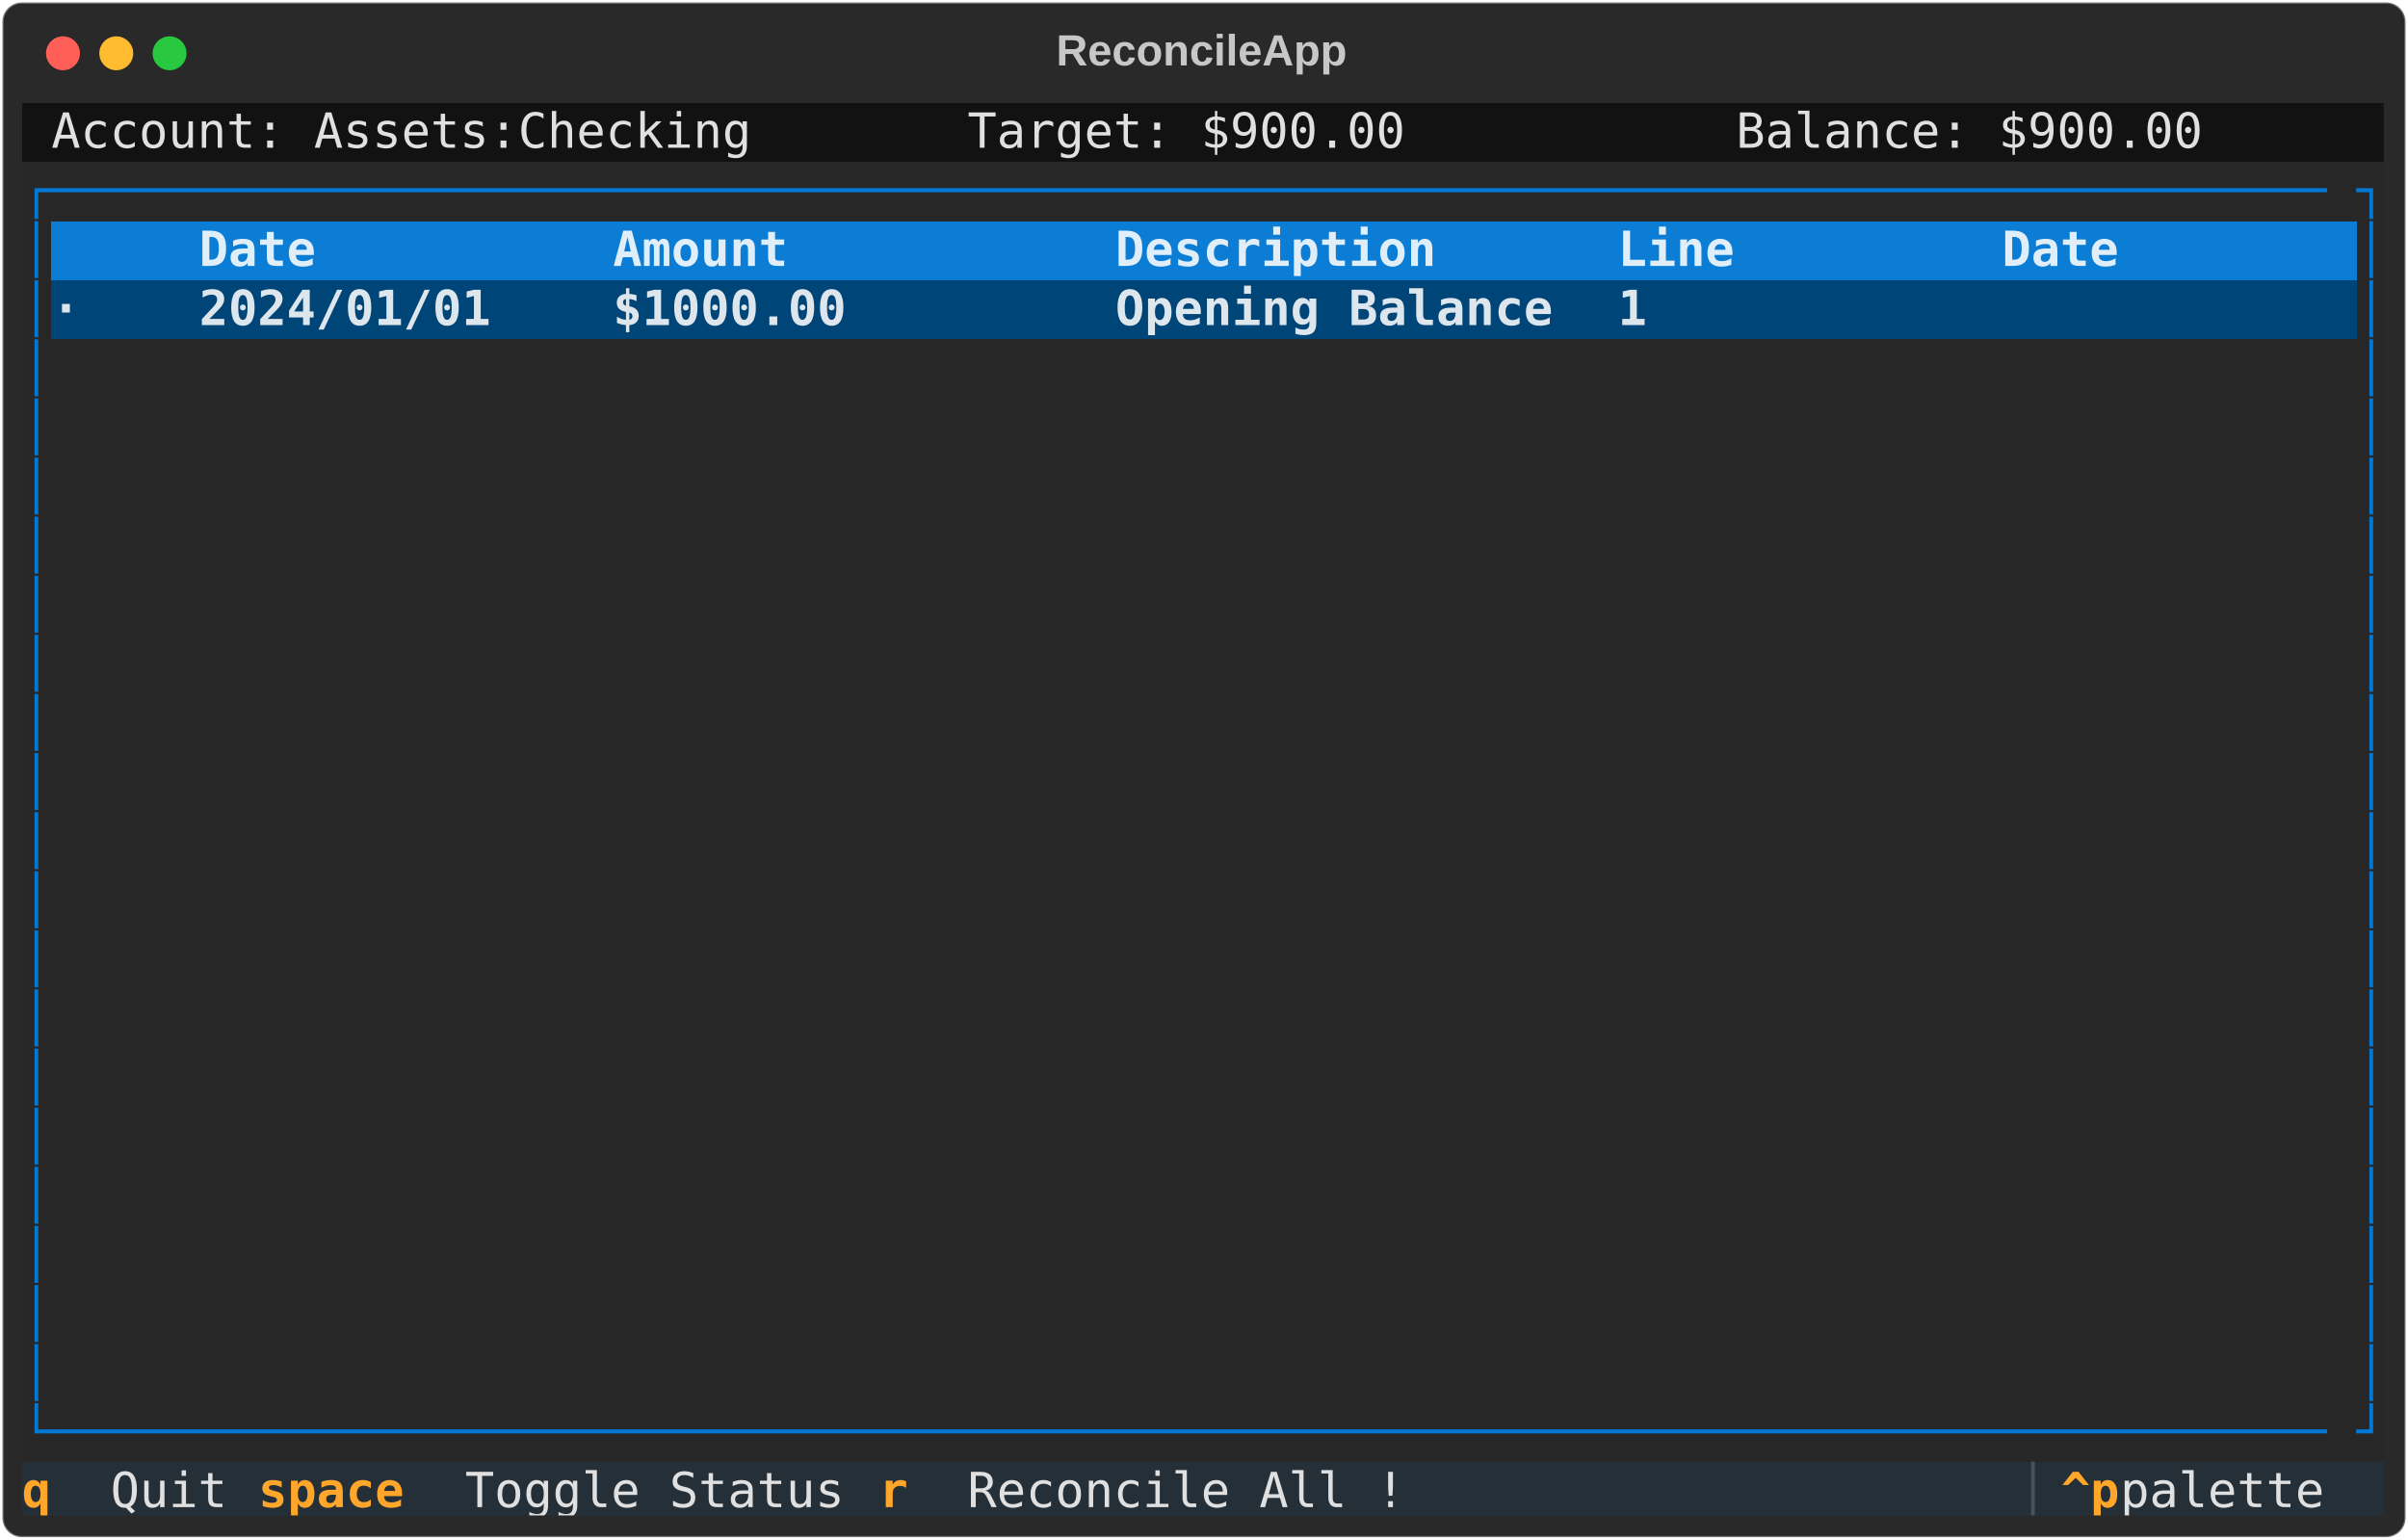
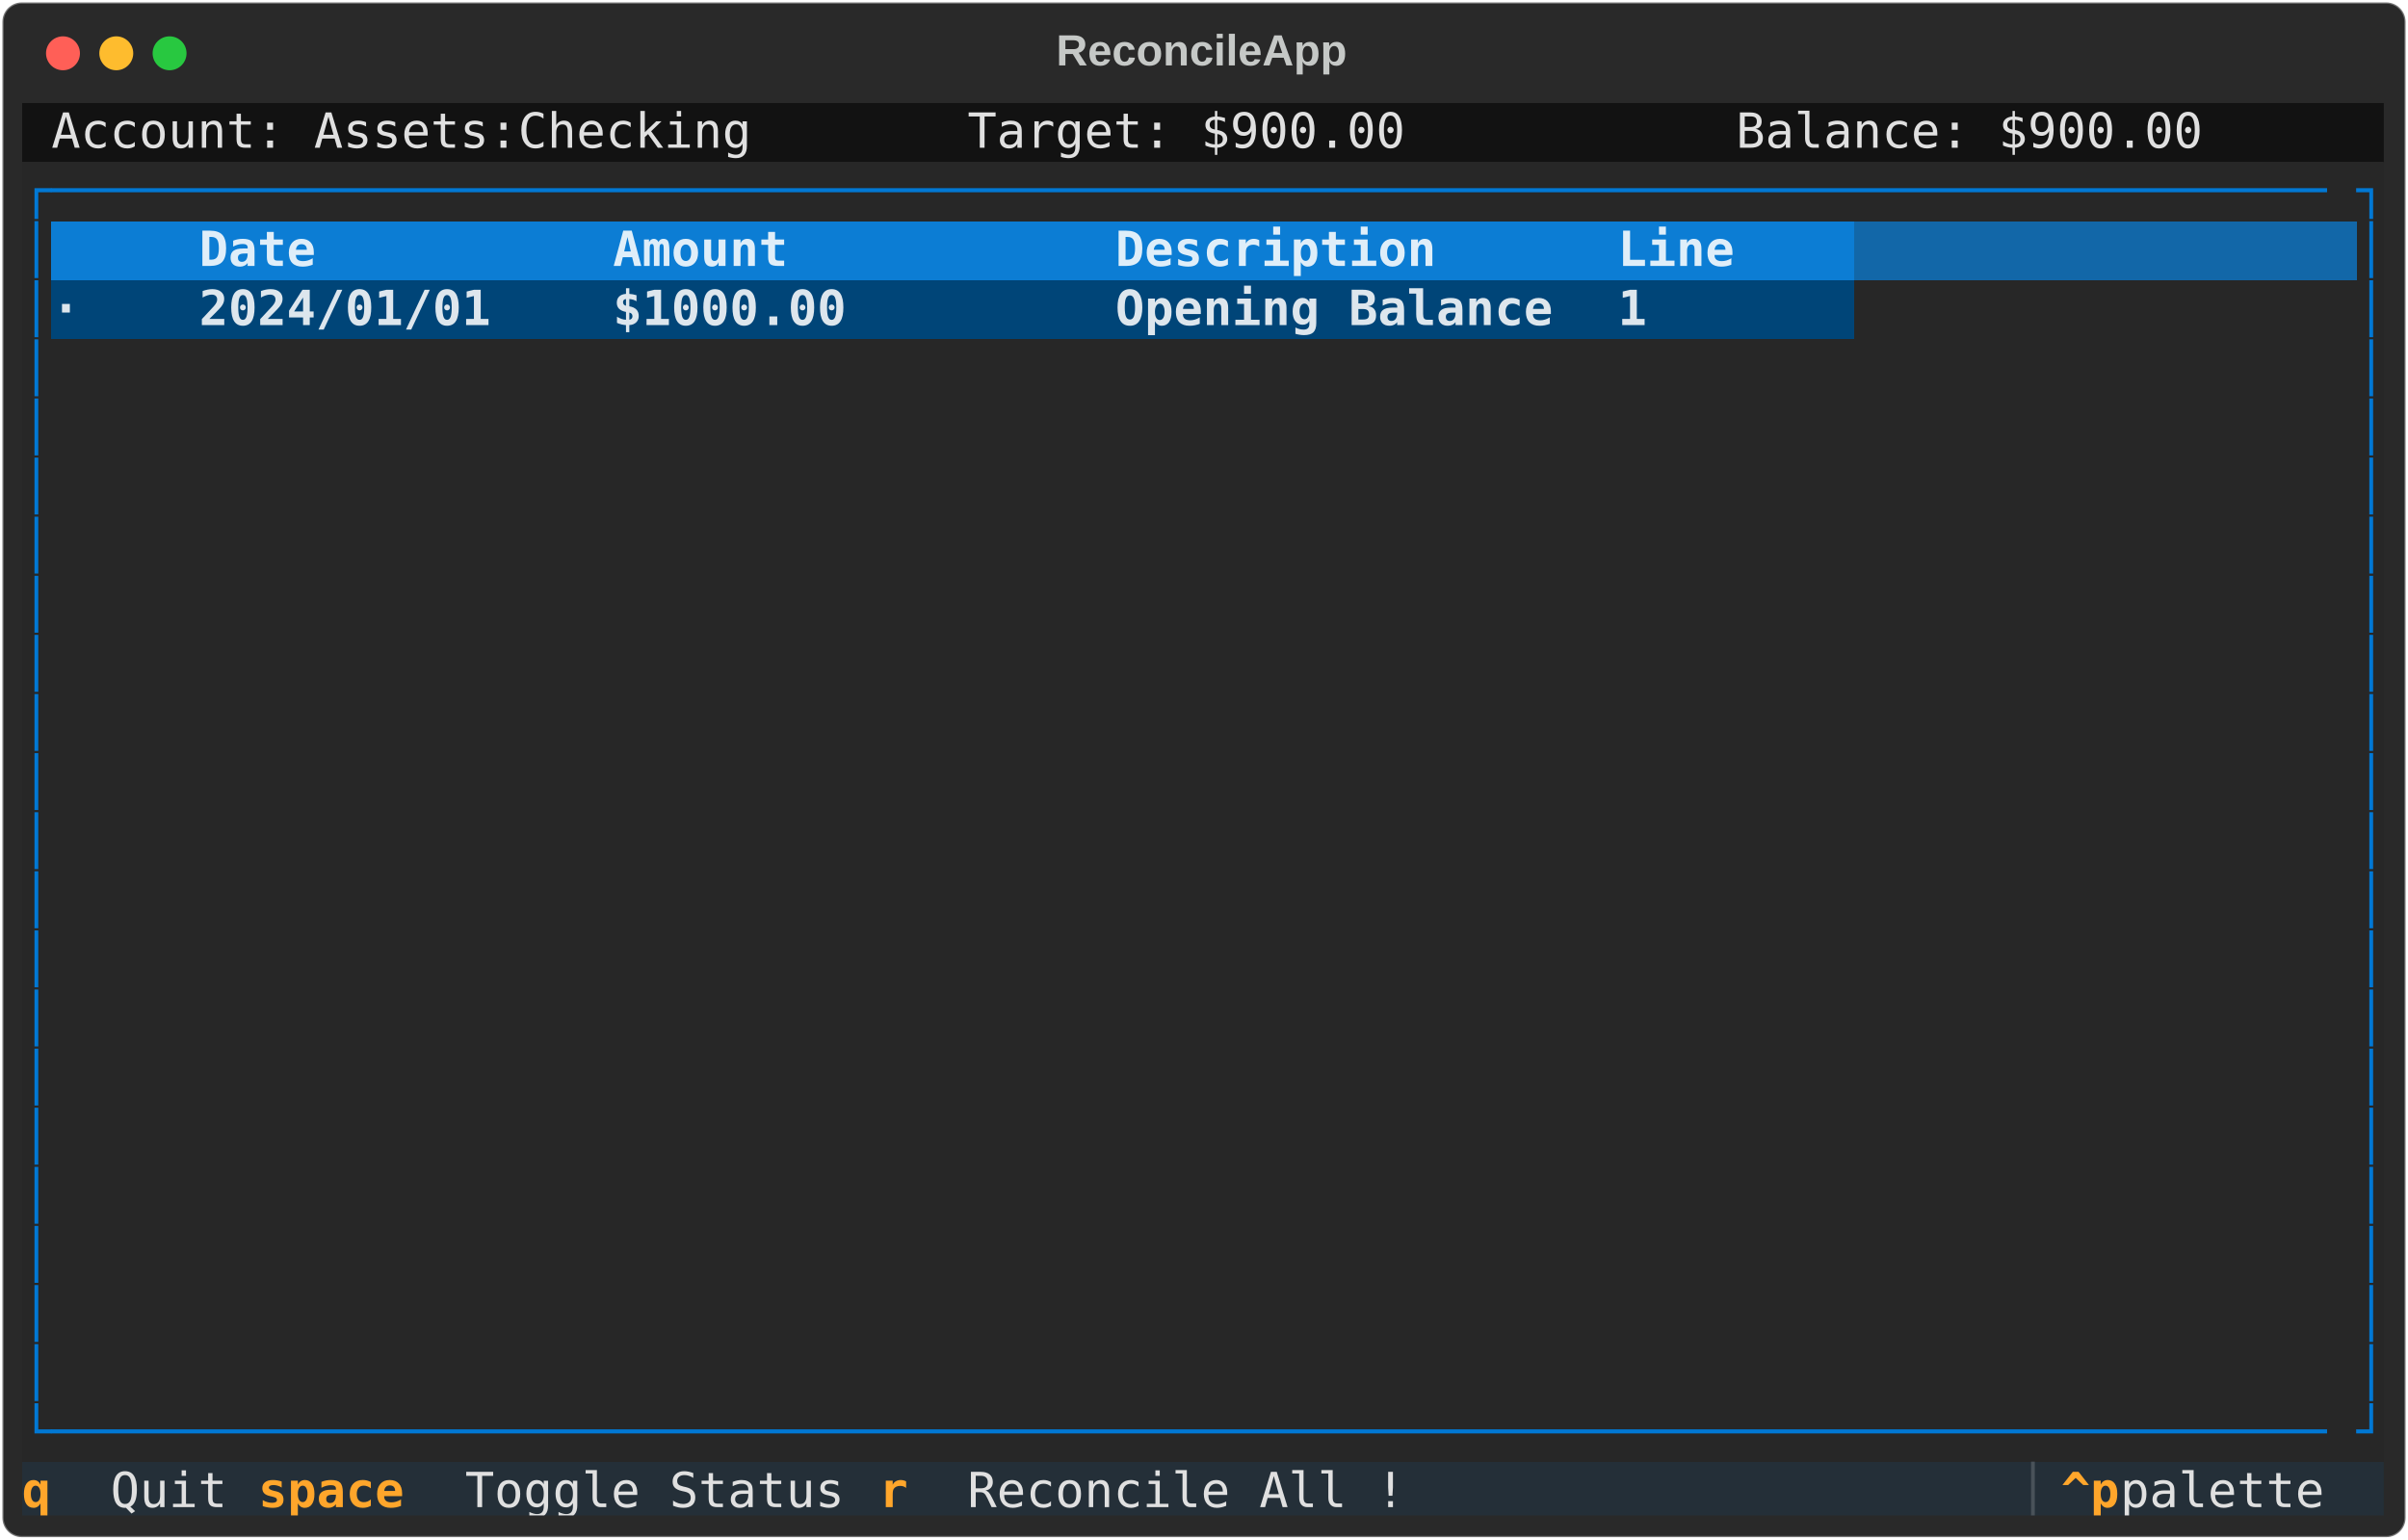
<svg xmlns="http://www.w3.org/2000/svg" class="rich-terminal" viewBox="0 0 994 635.6">
  <style>

    @font-face {
        font-family: "Fira Code";
        src: local("FiraCode-Regular"),
                url("https://cdnjs.cloudflare.com/ajax/libs/firacode/6.2.0/woff2/FiraCode-Regular.woff2") format("woff2"),
                url("https://cdnjs.cloudflare.com/ajax/libs/firacode/6.2.0/woff/FiraCode-Regular.woff") format("woff");
        font-style: normal;
        font-weight: 400;
    }
    @font-face {
        font-family: "Fira Code";
        src: local("FiraCode-Bold"),
                url("https://cdnjs.cloudflare.com/ajax/libs/firacode/6.2.0/woff2/FiraCode-Bold.woff2") format("woff2"),
                url("https://cdnjs.cloudflare.com/ajax/libs/firacode/6.2.0/woff/FiraCode-Bold.woff") format("woff");
        font-style: bold;
        font-weight: 700;
    }

-     .terminal-2452737141-matrix {
+     .terminal-3933867776-matrix {
        font-family: Fira Code, monospace;
        font-size: 20px;
        line-height: 24.4px;
        font-variant-east-asian: full-width;
    }

-     .terminal-2452737141-title {
+     .terminal-3933867776-title {
        font-size: 18px;
        font-weight: bold;
        font-family: arial;
    }

-     .terminal-2452737141-r1 { fill: #c5c8c6 }
- .terminal-2452737141-r2 { fill: #e0e0e0 }
- .terminal-2452737141-r3 { fill: #0178d4 }
- .terminal-2452737141-r4 { fill: #dfeef9;font-weight: bold }
- .terminal-2452737141-r5 { fill: #dde6ed;font-weight: bold }
- .terminal-2452737141-r6 { fill: #ffa62b;font-weight: bold }
- .terminal-2452737141-r7 { fill: #495259 }
+     .terminal-3933867776-r1 { fill: #c5c8c6 }
+ .terminal-3933867776-r2 { fill: #e0e0e0 }
+ .terminal-3933867776-r3 { fill: #0178d4 }
+ .terminal-3933867776-r4 { fill: #dfeef9;font-weight: bold }
+ .terminal-3933867776-r5 { fill: #dfeef9 }
+ .terminal-3933867776-r6 { fill: #dde6ed;font-weight: bold }
+ .terminal-3933867776-r7 { fill: #ffa62b;font-weight: bold }
+ .terminal-3933867776-r8 { fill: #495259 }
    </style>
  <defs>
-     <clipPath id="terminal-2452737141-clip-terminal">
+     <clipPath id="terminal-3933867776-clip-terminal">
      <rect x="0" y="0" width="975.0" height="584.6" />
    </clipPath>
-     <clipPath id="terminal-2452737141-line-0">
+     <clipPath id="terminal-3933867776-line-0">
      <rect x="0" y="1.5" width="976" height="24.65" />
    </clipPath>
-     <clipPath id="terminal-2452737141-line-1">
+     <clipPath id="terminal-3933867776-line-1">
      <rect x="0" y="25.9" width="976" height="24.65" />
    </clipPath>
-     <clipPath id="terminal-2452737141-line-2">
+     <clipPath id="terminal-3933867776-line-2">
      <rect x="0" y="50.3" width="976" height="24.65" />
    </clipPath>
-     <clipPath id="terminal-2452737141-line-3">
+     <clipPath id="terminal-3933867776-line-3">
      <rect x="0" y="74.7" width="976" height="24.65" />
    </clipPath>
-     <clipPath id="terminal-2452737141-line-4">
+     <clipPath id="terminal-3933867776-line-4">
      <rect x="0" y="99.1" width="976" height="24.65" />
    </clipPath>
-     <clipPath id="terminal-2452737141-line-5">
+     <clipPath id="terminal-3933867776-line-5">
      <rect x="0" y="123.5" width="976" height="24.65" />
    </clipPath>
-     <clipPath id="terminal-2452737141-line-6">
+     <clipPath id="terminal-3933867776-line-6">
      <rect x="0" y="147.9" width="976" height="24.65" />
    </clipPath>
-     <clipPath id="terminal-2452737141-line-7">
+     <clipPath id="terminal-3933867776-line-7">
      <rect x="0" y="172.3" width="976" height="24.65" />
    </clipPath>
-     <clipPath id="terminal-2452737141-line-8">
+     <clipPath id="terminal-3933867776-line-8">
      <rect x="0" y="196.7" width="976" height="24.65" />
    </clipPath>
-     <clipPath id="terminal-2452737141-line-9">
+     <clipPath id="terminal-3933867776-line-9">
      <rect x="0" y="221.1" width="976" height="24.65" />
    </clipPath>
-     <clipPath id="terminal-2452737141-line-10">
+     <clipPath id="terminal-3933867776-line-10">
      <rect x="0" y="245.5" width="976" height="24.65" />
    </clipPath>
-     <clipPath id="terminal-2452737141-line-11">
+     <clipPath id="terminal-3933867776-line-11">
      <rect x="0" y="269.9" width="976" height="24.65" />
    </clipPath>
-     <clipPath id="terminal-2452737141-line-12">
+     <clipPath id="terminal-3933867776-line-12">
      <rect x="0" y="294.3" width="976" height="24.65" />
    </clipPath>
-     <clipPath id="terminal-2452737141-line-13">
+     <clipPath id="terminal-3933867776-line-13">
      <rect x="0" y="318.7" width="976" height="24.65" />
    </clipPath>
-     <clipPath id="terminal-2452737141-line-14">
+     <clipPath id="terminal-3933867776-line-14">
      <rect x="0" y="343.1" width="976" height="24.65" />
    </clipPath>
-     <clipPath id="terminal-2452737141-line-15">
+     <clipPath id="terminal-3933867776-line-15">
      <rect x="0" y="367.5" width="976" height="24.65" />
    </clipPath>
-     <clipPath id="terminal-2452737141-line-16">
+     <clipPath id="terminal-3933867776-line-16">
      <rect x="0" y="391.9" width="976" height="24.65" />
    </clipPath>
-     <clipPath id="terminal-2452737141-line-17">
+     <clipPath id="terminal-3933867776-line-17">
      <rect x="0" y="416.3" width="976" height="24.65" />
    </clipPath>
-     <clipPath id="terminal-2452737141-line-18">
+     <clipPath id="terminal-3933867776-line-18">
      <rect x="0" y="440.7" width="976" height="24.65" />
    </clipPath>
-     <clipPath id="terminal-2452737141-line-19">
+     <clipPath id="terminal-3933867776-line-19">
      <rect x="0" y="465.1" width="976" height="24.65" />
    </clipPath>
-     <clipPath id="terminal-2452737141-line-20">
+     <clipPath id="terminal-3933867776-line-20">
      <rect x="0" y="489.5" width="976" height="24.65" />
    </clipPath>
-     <clipPath id="terminal-2452737141-line-21">
+     <clipPath id="terminal-3933867776-line-21">
      <rect x="0" y="513.9" width="976" height="24.65" />
    </clipPath>
-     <clipPath id="terminal-2452737141-line-22">
+     <clipPath id="terminal-3933867776-line-22">
      <rect x="0" y="538.3" width="976" height="24.65" />
    </clipPath>
  </defs>
  <rect fill="#292929" stroke="rgba(255,255,255,0.35)" stroke-width="1" x="1" y="1" width="992" height="633.6" rx="8" />
-   <text class="terminal-2452737141-title" fill="#c5c8c6" text-anchor="middle" x="496" y="27">ReconcileApp</text>
+   <text class="terminal-3933867776-title" fill="#c5c8c6" text-anchor="middle" x="496" y="27">ReconcileApp</text>
  <g transform="translate(26,22)">
    <circle cx="0" cy="0" r="7" fill="#ff5f57" />
    <circle cx="22" cy="0" r="7" fill="#febc2e" />
    <circle cx="44" cy="0" r="7" fill="#28c840" />
  </g>
-   <g transform="translate(9, 41)" clip-path="url(#terminal-2452737141-clip-terminal)">
+   <g transform="translate(9, 41)" clip-path="url(#terminal-3933867776-clip-terminal)">
    <rect fill="#121212" x="0" y="1.5" width="12.2" height="24.65" shape-rendering="crispEdges" />
    <rect fill="#121212" x="12.2" y="1.5" width="292.8" height="24.65" shape-rendering="crispEdges" />
    <rect fill="#121212" x="305" y="1.5" width="12.2" height="24.65" shape-rendering="crispEdges" />
    <rect fill="#121212" x="317.2" y="1.5" width="73.2" height="24.65" shape-rendering="crispEdges" />
    <rect fill="#121212" x="390.4" y="1.5" width="183" height="24.65" shape-rendering="crispEdges" />
    <rect fill="#121212" x="573.4" y="1.5" width="73.2" height="24.65" shape-rendering="crispEdges" />
    <rect fill="#121212" x="646.6" y="1.5" width="61" height="24.65" shape-rendering="crispEdges" />
    <rect fill="#121212" x="707.6" y="1.5" width="195.2" height="24.65" shape-rendering="crispEdges" />
    <rect fill="#121212" x="902.8" y="1.5" width="73.2" height="24.65" shape-rendering="crispEdges" />
    <rect fill="#272727" x="0" y="25.9" width="12.2" height="24.65" shape-rendering="crispEdges" />
    <rect fill="#272727" x="12.2" y="25.9" width="951.6" height="24.65" shape-rendering="crispEdges" />
    <rect fill="#272727" x="963.8" y="25.9" width="12.2" height="24.65" shape-rendering="crispEdges" />
    <rect fill="#272727" x="0" y="50.3" width="12.2" height="24.65" shape-rendering="crispEdges" />
    <rect fill="#0c7dd4" x="12.2" y="50.3" width="61" height="24.65" shape-rendering="crispEdges" />
    <rect fill="#0c7dd4" x="73.2" y="50.3" width="170.8" height="24.65" shape-rendering="crispEdges" />
    <rect fill="#0c7dd4" x="244" y="50.3" width="207.4" height="24.65" shape-rendering="crispEdges" />
    <rect fill="#0c7dd4" x="451.4" y="50.3" width="207.4" height="24.65" shape-rendering="crispEdges" />
    <rect fill="#0c7dd4" x="658.8" y="50.3" width="97.6" height="24.65" shape-rendering="crispEdges" />
-     <rect fill="#0c7dd4" x="756.4" y="50.3" width="61" height="24.65" shape-rendering="crispEdges" />
-     <rect fill="#0c7dd4" x="817.4" y="50.3" width="146.4" height="24.65" shape-rendering="crispEdges" />
+     <rect fill="#1267a8" x="756.4" y="50.3" width="207.4" height="24.65" shape-rendering="crispEdges" />
    <rect fill="#272727" x="963.8" y="50.3" width="12.2" height="24.65" shape-rendering="crispEdges" />
    <rect fill="#272727" x="0" y="74.7" width="12.2" height="24.65" shape-rendering="crispEdges" />
    <rect fill="#004578" x="12.2" y="74.7" width="61" height="24.65" shape-rendering="crispEdges" />
    <rect fill="#004578" x="73.2" y="74.7" width="170.8" height="24.65" shape-rendering="crispEdges" />
    <rect fill="#004578" x="244" y="74.7" width="207.4" height="24.65" shape-rendering="crispEdges" />
    <rect fill="#004578" x="451.4" y="74.7" width="207.4" height="24.65" shape-rendering="crispEdges" />
    <rect fill="#004578" x="658.8" y="74.7" width="97.6" height="24.65" shape-rendering="crispEdges" />
-     <rect fill="#004578" x="756.4" y="74.7" width="61" height="24.65" shape-rendering="crispEdges" />
-     <rect fill="#004578" x="817.4" y="74.7" width="146.4" height="24.65" shape-rendering="crispEdges" />
+     <rect fill="#272727" x="756.4" y="74.7" width="207.4" height="24.65" shape-rendering="crispEdges" />
    <rect fill="#272727" x="963.8" y="74.7" width="12.2" height="24.65" shape-rendering="crispEdges" />
    <rect fill="#272727" x="0" y="99.1" width="12.2" height="24.65" shape-rendering="crispEdges" />
    <rect fill="#272727" x="12.2" y="99.1" width="951.6" height="24.65" shape-rendering="crispEdges" />
    <rect fill="#272727" x="963.8" y="99.1" width="12.2" height="24.65" shape-rendering="crispEdges" />
    <rect fill="#272727" x="0" y="123.5" width="12.2" height="24.65" shape-rendering="crispEdges" />
    <rect fill="#272727" x="12.2" y="123.5" width="951.6" height="24.65" shape-rendering="crispEdges" />
    <rect fill="#272727" x="963.8" y="123.5" width="12.2" height="24.65" shape-rendering="crispEdges" />
    <rect fill="#272727" x="0" y="147.9" width="12.2" height="24.65" shape-rendering="crispEdges" />
    <rect fill="#272727" x="12.2" y="147.9" width="951.6" height="24.65" shape-rendering="crispEdges" />
    <rect fill="#272727" x="963.8" y="147.9" width="12.2" height="24.65" shape-rendering="crispEdges" />
    <rect fill="#272727" x="0" y="172.3" width="12.2" height="24.65" shape-rendering="crispEdges" />
    <rect fill="#272727" x="12.2" y="172.3" width="951.6" height="24.65" shape-rendering="crispEdges" />
    <rect fill="#272727" x="963.8" y="172.3" width="12.2" height="24.65" shape-rendering="crispEdges" />
    <rect fill="#272727" x="0" y="196.7" width="12.2" height="24.65" shape-rendering="crispEdges" />
    <rect fill="#272727" x="12.2" y="196.7" width="951.6" height="24.65" shape-rendering="crispEdges" />
    <rect fill="#272727" x="963.8" y="196.7" width="12.2" height="24.65" shape-rendering="crispEdges" />
    <rect fill="#272727" x="0" y="221.1" width="12.2" height="24.65" shape-rendering="crispEdges" />
    <rect fill="#272727" x="12.2" y="221.1" width="951.6" height="24.65" shape-rendering="crispEdges" />
    <rect fill="#272727" x="963.8" y="221.1" width="12.2" height="24.65" shape-rendering="crispEdges" />
    <rect fill="#272727" x="0" y="245.5" width="12.2" height="24.65" shape-rendering="crispEdges" />
    <rect fill="#272727" x="12.2" y="245.5" width="951.6" height="24.65" shape-rendering="crispEdges" />
    <rect fill="#272727" x="963.8" y="245.5" width="12.2" height="24.65" shape-rendering="crispEdges" />
    <rect fill="#272727" x="0" y="269.9" width="12.2" height="24.65" shape-rendering="crispEdges" />
    <rect fill="#272727" x="12.2" y="269.9" width="951.6" height="24.65" shape-rendering="crispEdges" />
    <rect fill="#272727" x="963.8" y="269.9" width="12.2" height="24.65" shape-rendering="crispEdges" />
    <rect fill="#272727" x="0" y="294.3" width="12.2" height="24.65" shape-rendering="crispEdges" />
    <rect fill="#272727" x="12.2" y="294.3" width="951.6" height="24.65" shape-rendering="crispEdges" />
    <rect fill="#272727" x="963.8" y="294.3" width="12.2" height="24.65" shape-rendering="crispEdges" />
    <rect fill="#272727" x="0" y="318.7" width="12.2" height="24.65" shape-rendering="crispEdges" />
    <rect fill="#272727" x="12.2" y="318.7" width="951.6" height="24.65" shape-rendering="crispEdges" />
    <rect fill="#272727" x="963.8" y="318.7" width="12.2" height="24.65" shape-rendering="crispEdges" />
    <rect fill="#272727" x="0" y="343.1" width="12.2" height="24.65" shape-rendering="crispEdges" />
    <rect fill="#272727" x="12.2" y="343.1" width="951.6" height="24.65" shape-rendering="crispEdges" />
    <rect fill="#272727" x="963.8" y="343.1" width="12.2" height="24.65" shape-rendering="crispEdges" />
    <rect fill="#272727" x="0" y="367.5" width="12.2" height="24.65" shape-rendering="crispEdges" />
    <rect fill="#272727" x="12.2" y="367.5" width="951.6" height="24.65" shape-rendering="crispEdges" />
    <rect fill="#272727" x="963.8" y="367.5" width="12.2" height="24.65" shape-rendering="crispEdges" />
    <rect fill="#272727" x="0" y="391.9" width="12.2" height="24.65" shape-rendering="crispEdges" />
    <rect fill="#272727" x="12.2" y="391.9" width="951.6" height="24.65" shape-rendering="crispEdges" />
    <rect fill="#272727" x="963.8" y="391.9" width="12.2" height="24.65" shape-rendering="crispEdges" />
    <rect fill="#272727" x="0" y="416.3" width="12.2" height="24.65" shape-rendering="crispEdges" />
    <rect fill="#272727" x="12.2" y="416.3" width="951.6" height="24.65" shape-rendering="crispEdges" />
    <rect fill="#272727" x="963.8" y="416.3" width="12.2" height="24.65" shape-rendering="crispEdges" />
    <rect fill="#272727" x="0" y="440.7" width="12.2" height="24.65" shape-rendering="crispEdges" />
    <rect fill="#272727" x="12.2" y="440.7" width="951.6" height="24.65" shape-rendering="crispEdges" />
    <rect fill="#272727" x="963.8" y="440.7" width="12.2" height="24.65" shape-rendering="crispEdges" />
    <rect fill="#272727" x="0" y="465.1" width="12.2" height="24.65" shape-rendering="crispEdges" />
    <rect fill="#272727" x="12.2" y="465.1" width="951.6" height="24.65" shape-rendering="crispEdges" />
    <rect fill="#272727" x="963.8" y="465.1" width="12.2" height="24.65" shape-rendering="crispEdges" />
    <rect fill="#272727" x="0" y="489.5" width="12.2" height="24.65" shape-rendering="crispEdges" />
    <rect fill="#272727" x="12.2" y="489.5" width="951.6" height="24.65" shape-rendering="crispEdges" />
    <rect fill="#272727" x="963.8" y="489.5" width="12.2" height="24.65" shape-rendering="crispEdges" />
    <rect fill="#272727" x="0" y="513.9" width="12.2" height="24.65" shape-rendering="crispEdges" />
    <rect fill="#272727" x="12.2" y="513.9" width="951.6" height="24.65" shape-rendering="crispEdges" />
    <rect fill="#272727" x="963.8" y="513.9" width="12.2" height="24.65" shape-rendering="crispEdges" />
    <rect fill="#272727" x="0" y="538.3" width="12.2" height="24.65" shape-rendering="crispEdges" />
    <rect fill="#272727" x="12.2" y="538.3" width="951.6" height="24.65" shape-rendering="crispEdges" />
    <rect fill="#272727" x="963.8" y="538.3" width="12.2" height="24.65" shape-rendering="crispEdges" />
    <rect fill="#242f38" x="0" y="562.7" width="36.6" height="24.65" shape-rendering="crispEdges" />
    <rect fill="#242f38" x="36.6" y="562.7" width="61" height="24.65" shape-rendering="crispEdges" />
    <rect fill="#242f38" x="97.6" y="562.7" width="85.4" height="24.65" shape-rendering="crispEdges" />
    <rect fill="#242f38" x="183" y="562.7" width="170.8" height="24.65" shape-rendering="crispEdges" />
    <rect fill="#242f38" x="353.8" y="562.7" width="36.6" height="24.65" shape-rendering="crispEdges" />
    <rect fill="#242f38" x="390.4" y="562.7" width="195.2" height="24.65" shape-rendering="crispEdges" />
    <rect fill="#242f38" x="585.6" y="562.7" width="244" height="24.65" shape-rendering="crispEdges" />
    <rect fill="#242f38" x="829.6" y="562.7" width="12.2" height="24.65" shape-rendering="crispEdges" />
    <rect fill="#242f38" x="841.8" y="562.7" width="24.4" height="24.65" shape-rendering="crispEdges" />
    <rect fill="#242f38" x="866.2" y="562.7" width="97.6" height="24.65" shape-rendering="crispEdges" />
    <rect fill="#242f38" x="963.8" y="562.7" width="12.2" height="24.65" shape-rendering="crispEdges" />
-     <g class="terminal-2452737141-matrix">
-       <text class="terminal-2452737141-r2" x="12.2" y="20" textLength="292.8" clip-path="url(#terminal-2452737141-line-0)">Account: Assets:Checking</text>
-       <text class="terminal-2452737141-r2" x="390.4" y="20" textLength="183" clip-path="url(#terminal-2452737141-line-0)">Target: $900.00</text>
-       <text class="terminal-2452737141-r2" x="707.6" y="20" textLength="195.2" clip-path="url(#terminal-2452737141-line-0)">Balance: $900.00</text>
-       <text class="terminal-2452737141-r1" x="976" y="20" textLength="12.2" clip-path="url(#terminal-2452737141-line-0)">
- </text>
-       <text class="terminal-2452737141-r3" x="0" y="44.4" textLength="12.2" clip-path="url(#terminal-2452737141-line-1)">┌</text>
-       <text class="terminal-2452737141-r3" x="12.2" y="44.4" textLength="951.6" clip-path="url(#terminal-2452737141-line-1)">──────────────────────────────────────────────────────────────────────────────</text>
-       <text class="terminal-2452737141-r3" x="963.8" y="44.4" textLength="12.2" clip-path="url(#terminal-2452737141-line-1)">┐</text>
-       <text class="terminal-2452737141-r1" x="976" y="44.4" textLength="12.2" clip-path="url(#terminal-2452737141-line-1)">
- </text>
-       <text class="terminal-2452737141-r3" x="0" y="68.8" textLength="12.2" clip-path="url(#terminal-2452737141-line-2)">│</text>
-       <text class="terminal-2452737141-r4" x="73.2" y="68.8" textLength="170.8" clip-path="url(#terminal-2452737141-line-2)"> Date         </text>
-       <text class="terminal-2452737141-r4" x="244" y="68.8" textLength="207.4" clip-path="url(#terminal-2452737141-line-2)"> Amount          </text>
-       <text class="terminal-2452737141-r4" x="451.4" y="68.8" textLength="207.4" clip-path="url(#terminal-2452737141-line-2)"> Description     </text>
-       <text class="terminal-2452737141-r4" x="658.8" y="68.8" textLength="97.6" clip-path="url(#terminal-2452737141-line-2)"> Line   </text>
-       <text class="terminal-2452737141-r4" x="817.4" y="68.8" textLength="146.4" clip-path="url(#terminal-2452737141-line-2)"> Date       </text>
-       <text class="terminal-2452737141-r3" x="963.8" y="68.8" textLength="12.2" clip-path="url(#terminal-2452737141-line-2)">│</text>
-       <text class="terminal-2452737141-r1" x="976" y="68.8" textLength="12.2" clip-path="url(#terminal-2452737141-line-2)">
- </text>
-       <text class="terminal-2452737141-r3" x="0" y="93.2" textLength="12.2" clip-path="url(#terminal-2452737141-line-3)">│</text>
-       <text class="terminal-2452737141-r5" x="12.2" y="93.2" textLength="61" clip-path="url(#terminal-2452737141-line-3)"> ·   </text>
-       <text class="terminal-2452737141-r5" x="73.2" y="93.2" textLength="170.8" clip-path="url(#terminal-2452737141-line-3)"> 2024/01/01   </text>
-       <text class="terminal-2452737141-r5" x="244" y="93.2" textLength="207.4" clip-path="url(#terminal-2452737141-line-3)"> $1000.00        </text>
-       <text class="terminal-2452737141-r5" x="451.4" y="93.2" textLength="207.4" clip-path="url(#terminal-2452737141-line-3)"> Opening Balance </text>
-       <text class="terminal-2452737141-r5" x="658.8" y="93.2" textLength="97.6" clip-path="url(#terminal-2452737141-line-3)"> 1      </text>
-       <text class="terminal-2452737141-r3" x="963.8" y="93.2" textLength="12.2" clip-path="url(#terminal-2452737141-line-3)">│</text>
-       <text class="terminal-2452737141-r1" x="976" y="93.2" textLength="12.2" clip-path="url(#terminal-2452737141-line-3)">
- </text>
-       <text class="terminal-2452737141-r3" x="0" y="117.6" textLength="12.2" clip-path="url(#terminal-2452737141-line-4)">│</text>
-       <text class="terminal-2452737141-r3" x="963.8" y="117.6" textLength="12.2" clip-path="url(#terminal-2452737141-line-4)">│</text>
-       <text class="terminal-2452737141-r1" x="976" y="117.6" textLength="12.2" clip-path="url(#terminal-2452737141-line-4)">
- </text>
-       <text class="terminal-2452737141-r3" x="0" y="142" textLength="12.2" clip-path="url(#terminal-2452737141-line-5)">│</text>
-       <text class="terminal-2452737141-r3" x="963.8" y="142" textLength="12.2" clip-path="url(#terminal-2452737141-line-5)">│</text>
-       <text class="terminal-2452737141-r1" x="976" y="142" textLength="12.2" clip-path="url(#terminal-2452737141-line-5)">
- </text>
-       <text class="terminal-2452737141-r3" x="0" y="166.4" textLength="12.2" clip-path="url(#terminal-2452737141-line-6)">│</text>
-       <text class="terminal-2452737141-r3" x="963.8" y="166.4" textLength="12.2" clip-path="url(#terminal-2452737141-line-6)">│</text>
-       <text class="terminal-2452737141-r1" x="976" y="166.4" textLength="12.2" clip-path="url(#terminal-2452737141-line-6)">
- </text>
-       <text class="terminal-2452737141-r3" x="0" y="190.8" textLength="12.2" clip-path="url(#terminal-2452737141-line-7)">│</text>
-       <text class="terminal-2452737141-r3" x="963.8" y="190.8" textLength="12.2" clip-path="url(#terminal-2452737141-line-7)">│</text>
-       <text class="terminal-2452737141-r1" x="976" y="190.8" textLength="12.2" clip-path="url(#terminal-2452737141-line-7)">
- </text>
-       <text class="terminal-2452737141-r3" x="0" y="215.2" textLength="12.2" clip-path="url(#terminal-2452737141-line-8)">│</text>
-       <text class="terminal-2452737141-r3" x="963.8" y="215.2" textLength="12.2" clip-path="url(#terminal-2452737141-line-8)">│</text>
-       <text class="terminal-2452737141-r1" x="976" y="215.2" textLength="12.2" clip-path="url(#terminal-2452737141-line-8)">
- </text>
-       <text class="terminal-2452737141-r3" x="0" y="239.6" textLength="12.2" clip-path="url(#terminal-2452737141-line-9)">│</text>
-       <text class="terminal-2452737141-r3" x="963.8" y="239.6" textLength="12.2" clip-path="url(#terminal-2452737141-line-9)">│</text>
-       <text class="terminal-2452737141-r1" x="976" y="239.6" textLength="12.2" clip-path="url(#terminal-2452737141-line-9)">
- </text>
-       <text class="terminal-2452737141-r3" x="0" y="264" textLength="12.2" clip-path="url(#terminal-2452737141-line-10)">│</text>
-       <text class="terminal-2452737141-r3" x="963.8" y="264" textLength="12.2" clip-path="url(#terminal-2452737141-line-10)">│</text>
-       <text class="terminal-2452737141-r1" x="976" y="264" textLength="12.2" clip-path="url(#terminal-2452737141-line-10)">
- </text>
-       <text class="terminal-2452737141-r3" x="0" y="288.4" textLength="12.2" clip-path="url(#terminal-2452737141-line-11)">│</text>
-       <text class="terminal-2452737141-r3" x="963.8" y="288.4" textLength="12.2" clip-path="url(#terminal-2452737141-line-11)">│</text>
-       <text class="terminal-2452737141-r1" x="976" y="288.4" textLength="12.2" clip-path="url(#terminal-2452737141-line-11)">
- </text>
-       <text class="terminal-2452737141-r3" x="0" y="312.8" textLength="12.2" clip-path="url(#terminal-2452737141-line-12)">│</text>
-       <text class="terminal-2452737141-r3" x="963.8" y="312.8" textLength="12.2" clip-path="url(#terminal-2452737141-line-12)">│</text>
-       <text class="terminal-2452737141-r1" x="976" y="312.8" textLength="12.2" clip-path="url(#terminal-2452737141-line-12)">
- </text>
-       <text class="terminal-2452737141-r3" x="0" y="337.2" textLength="12.2" clip-path="url(#terminal-2452737141-line-13)">│</text>
-       <text class="terminal-2452737141-r3" x="963.8" y="337.2" textLength="12.2" clip-path="url(#terminal-2452737141-line-13)">│</text>
-       <text class="terminal-2452737141-r1" x="976" y="337.2" textLength="12.2" clip-path="url(#terminal-2452737141-line-13)">
- </text>
-       <text class="terminal-2452737141-r3" x="0" y="361.6" textLength="12.2" clip-path="url(#terminal-2452737141-line-14)">│</text>
-       <text class="terminal-2452737141-r3" x="963.8" y="361.6" textLength="12.2" clip-path="url(#terminal-2452737141-line-14)">│</text>
-       <text class="terminal-2452737141-r1" x="976" y="361.6" textLength="12.2" clip-path="url(#terminal-2452737141-line-14)">
- </text>
-       <text class="terminal-2452737141-r3" x="0" y="386" textLength="12.2" clip-path="url(#terminal-2452737141-line-15)">│</text>
-       <text class="terminal-2452737141-r3" x="963.8" y="386" textLength="12.2" clip-path="url(#terminal-2452737141-line-15)">│</text>
-       <text class="terminal-2452737141-r1" x="976" y="386" textLength="12.2" clip-path="url(#terminal-2452737141-line-15)">
- </text>
-       <text class="terminal-2452737141-r3" x="0" y="410.4" textLength="12.2" clip-path="url(#terminal-2452737141-line-16)">│</text>
-       <text class="terminal-2452737141-r3" x="963.8" y="410.4" textLength="12.2" clip-path="url(#terminal-2452737141-line-16)">│</text>
-       <text class="terminal-2452737141-r1" x="976" y="410.4" textLength="12.2" clip-path="url(#terminal-2452737141-line-16)">
- </text>
-       <text class="terminal-2452737141-r3" x="0" y="434.8" textLength="12.2" clip-path="url(#terminal-2452737141-line-17)">│</text>
-       <text class="terminal-2452737141-r3" x="963.8" y="434.8" textLength="12.2" clip-path="url(#terminal-2452737141-line-17)">│</text>
-       <text class="terminal-2452737141-r1" x="976" y="434.8" textLength="12.2" clip-path="url(#terminal-2452737141-line-17)">
- </text>
-       <text class="terminal-2452737141-r3" x="0" y="459.2" textLength="12.2" clip-path="url(#terminal-2452737141-line-18)">│</text>
-       <text class="terminal-2452737141-r3" x="963.8" y="459.2" textLength="12.2" clip-path="url(#terminal-2452737141-line-18)">│</text>
-       <text class="terminal-2452737141-r1" x="976" y="459.2" textLength="12.2" clip-path="url(#terminal-2452737141-line-18)">
- </text>
-       <text class="terminal-2452737141-r3" x="0" y="483.6" textLength="12.2" clip-path="url(#terminal-2452737141-line-19)">│</text>
-       <text class="terminal-2452737141-r3" x="963.8" y="483.6" textLength="12.2" clip-path="url(#terminal-2452737141-line-19)">│</text>
-       <text class="terminal-2452737141-r1" x="976" y="483.6" textLength="12.2" clip-path="url(#terminal-2452737141-line-19)">
- </text>
-       <text class="terminal-2452737141-r3" x="0" y="508" textLength="12.2" clip-path="url(#terminal-2452737141-line-20)">│</text>
-       <text class="terminal-2452737141-r3" x="963.8" y="508" textLength="12.2" clip-path="url(#terminal-2452737141-line-20)">│</text>
-       <text class="terminal-2452737141-r1" x="976" y="508" textLength="12.2" clip-path="url(#terminal-2452737141-line-20)">
- </text>
-       <text class="terminal-2452737141-r3" x="0" y="532.4" textLength="12.2" clip-path="url(#terminal-2452737141-line-21)">│</text>
-       <text class="terminal-2452737141-r3" x="963.8" y="532.4" textLength="12.2" clip-path="url(#terminal-2452737141-line-21)">│</text>
-       <text class="terminal-2452737141-r1" x="976" y="532.4" textLength="12.2" clip-path="url(#terminal-2452737141-line-21)">
- </text>
-       <text class="terminal-2452737141-r3" x="0" y="556.8" textLength="12.2" clip-path="url(#terminal-2452737141-line-22)">└</text>
-       <text class="terminal-2452737141-r3" x="12.2" y="556.8" textLength="951.6" clip-path="url(#terminal-2452737141-line-22)">──────────────────────────────────────────────────────────────────────────────</text>
-       <text class="terminal-2452737141-r3" x="963.8" y="556.8" textLength="12.2" clip-path="url(#terminal-2452737141-line-22)">┘</text>
-       <text class="terminal-2452737141-r1" x="976" y="556.8" textLength="12.2" clip-path="url(#terminal-2452737141-line-22)">
- </text>
-       <text class="terminal-2452737141-r6" x="0" y="581.2" textLength="36.6" clip-path="url(#terminal-2452737141-line-23)"> q </text>
-       <text class="terminal-2452737141-r2" x="36.6" y="581.2" textLength="61" clip-path="url(#terminal-2452737141-line-23)">Quit </text>
-       <text class="terminal-2452737141-r6" x="97.6" y="581.2" textLength="85.4" clip-path="url(#terminal-2452737141-line-23)"> space </text>
-       <text class="terminal-2452737141-r2" x="183" y="581.2" textLength="170.8" clip-path="url(#terminal-2452737141-line-23)">Toggle Status </text>
-       <text class="terminal-2452737141-r6" x="353.8" y="581.2" textLength="36.6" clip-path="url(#terminal-2452737141-line-23)"> r </text>
-       <text class="terminal-2452737141-r2" x="390.4" y="581.2" textLength="195.2" clip-path="url(#terminal-2452737141-line-23)">Reconcile All ! </text>
-       <text class="terminal-2452737141-r7" x="829.6" y="581.2" textLength="12.2" clip-path="url(#terminal-2452737141-line-23)">▏</text>
-       <text class="terminal-2452737141-r6" x="841.8" y="581.2" textLength="24.4" clip-path="url(#terminal-2452737141-line-23)">^p</text>
-       <text class="terminal-2452737141-r2" x="866.2" y="581.2" textLength="97.6" clip-path="url(#terminal-2452737141-line-23)"> palette</text>
+     <g class="terminal-3933867776-matrix">
+       <text class="terminal-3933867776-r2" x="12.2" y="20" textLength="292.8" clip-path="url(#terminal-3933867776-line-0)">Account: Assets:Checking</text>
+       <text class="terminal-3933867776-r2" x="390.4" y="20" textLength="183" clip-path="url(#terminal-3933867776-line-0)">Target: $900.00</text>
+       <text class="terminal-3933867776-r2" x="707.6" y="20" textLength="195.2" clip-path="url(#terminal-3933867776-line-0)">Balance: $900.00</text>
+       <text class="terminal-3933867776-r1" x="976" y="20" textLength="12.2" clip-path="url(#terminal-3933867776-line-0)">
+ </text>
+       <text class="terminal-3933867776-r3" x="0" y="44.4" textLength="12.2" clip-path="url(#terminal-3933867776-line-1)">┌</text>
+       <text class="terminal-3933867776-r3" x="12.2" y="44.4" textLength="951.6" clip-path="url(#terminal-3933867776-line-1)">──────────────────────────────────────────────────────────────────────────────</text>
+       <text class="terminal-3933867776-r3" x="963.8" y="44.4" textLength="12.2" clip-path="url(#terminal-3933867776-line-1)">┐</text>
+       <text class="terminal-3933867776-r1" x="976" y="44.4" textLength="12.2" clip-path="url(#terminal-3933867776-line-1)">
+ </text>
+       <text class="terminal-3933867776-r3" x="0" y="68.8" textLength="12.2" clip-path="url(#terminal-3933867776-line-2)">│</text>
+       <text class="terminal-3933867776-r4" x="73.2" y="68.8" textLength="170.8" clip-path="url(#terminal-3933867776-line-2)"> Date         </text>
+       <text class="terminal-3933867776-r4" x="244" y="68.8" textLength="207.4" clip-path="url(#terminal-3933867776-line-2)"> Amount          </text>
+       <text class="terminal-3933867776-r4" x="451.4" y="68.8" textLength="207.4" clip-path="url(#terminal-3933867776-line-2)"> Description     </text>
+       <text class="terminal-3933867776-r4" x="658.8" y="68.8" textLength="97.6" clip-path="url(#terminal-3933867776-line-2)"> Line   </text>
+       <text class="terminal-3933867776-r3" x="963.8" y="68.8" textLength="12.2" clip-path="url(#terminal-3933867776-line-2)">│</text>
+       <text class="terminal-3933867776-r1" x="976" y="68.8" textLength="12.2" clip-path="url(#terminal-3933867776-line-2)">
+ </text>
+       <text class="terminal-3933867776-r3" x="0" y="93.2" textLength="12.2" clip-path="url(#terminal-3933867776-line-3)">│</text>
+       <text class="terminal-3933867776-r6" x="12.2" y="93.2" textLength="61" clip-path="url(#terminal-3933867776-line-3)"> ·   </text>
+       <text class="terminal-3933867776-r6" x="73.2" y="93.2" textLength="170.8" clip-path="url(#terminal-3933867776-line-3)"> 2024/01/01   </text>
+       <text class="terminal-3933867776-r6" x="244" y="93.2" textLength="207.4" clip-path="url(#terminal-3933867776-line-3)"> $1000.00        </text>
+       <text class="terminal-3933867776-r6" x="451.4" y="93.2" textLength="207.4" clip-path="url(#terminal-3933867776-line-3)"> Opening Balance </text>
+       <text class="terminal-3933867776-r6" x="658.8" y="93.2" textLength="97.6" clip-path="url(#terminal-3933867776-line-3)"> 1      </text>
+       <text class="terminal-3933867776-r3" x="963.8" y="93.2" textLength="12.2" clip-path="url(#terminal-3933867776-line-3)">│</text>
+       <text class="terminal-3933867776-r1" x="976" y="93.2" textLength="12.2" clip-path="url(#terminal-3933867776-line-3)">
+ </text>
+       <text class="terminal-3933867776-r3" x="0" y="117.6" textLength="12.2" clip-path="url(#terminal-3933867776-line-4)">│</text>
+       <text class="terminal-3933867776-r3" x="963.8" y="117.6" textLength="12.2" clip-path="url(#terminal-3933867776-line-4)">│</text>
+       <text class="terminal-3933867776-r1" x="976" y="117.6" textLength="12.2" clip-path="url(#terminal-3933867776-line-4)">
+ </text>
+       <text class="terminal-3933867776-r3" x="0" y="142" textLength="12.2" clip-path="url(#terminal-3933867776-line-5)">│</text>
+       <text class="terminal-3933867776-r3" x="963.8" y="142" textLength="12.2" clip-path="url(#terminal-3933867776-line-5)">│</text>
+       <text class="terminal-3933867776-r1" x="976" y="142" textLength="12.2" clip-path="url(#terminal-3933867776-line-5)">
+ </text>
+       <text class="terminal-3933867776-r3" x="0" y="166.4" textLength="12.2" clip-path="url(#terminal-3933867776-line-6)">│</text>
+       <text class="terminal-3933867776-r3" x="963.8" y="166.4" textLength="12.2" clip-path="url(#terminal-3933867776-line-6)">│</text>
+       <text class="terminal-3933867776-r1" x="976" y="166.4" textLength="12.2" clip-path="url(#terminal-3933867776-line-6)">
+ </text>
+       <text class="terminal-3933867776-r3" x="0" y="190.8" textLength="12.2" clip-path="url(#terminal-3933867776-line-7)">│</text>
+       <text class="terminal-3933867776-r3" x="963.8" y="190.8" textLength="12.2" clip-path="url(#terminal-3933867776-line-7)">│</text>
+       <text class="terminal-3933867776-r1" x="976" y="190.8" textLength="12.2" clip-path="url(#terminal-3933867776-line-7)">
+ </text>
+       <text class="terminal-3933867776-r3" x="0" y="215.2" textLength="12.2" clip-path="url(#terminal-3933867776-line-8)">│</text>
+       <text class="terminal-3933867776-r3" x="963.8" y="215.2" textLength="12.2" clip-path="url(#terminal-3933867776-line-8)">│</text>
+       <text class="terminal-3933867776-r1" x="976" y="215.2" textLength="12.2" clip-path="url(#terminal-3933867776-line-8)">
+ </text>
+       <text class="terminal-3933867776-r3" x="0" y="239.6" textLength="12.2" clip-path="url(#terminal-3933867776-line-9)">│</text>
+       <text class="terminal-3933867776-r3" x="963.8" y="239.6" textLength="12.2" clip-path="url(#terminal-3933867776-line-9)">│</text>
+       <text class="terminal-3933867776-r1" x="976" y="239.6" textLength="12.2" clip-path="url(#terminal-3933867776-line-9)">
+ </text>
+       <text class="terminal-3933867776-r3" x="0" y="264" textLength="12.2" clip-path="url(#terminal-3933867776-line-10)">│</text>
+       <text class="terminal-3933867776-r3" x="963.8" y="264" textLength="12.2" clip-path="url(#terminal-3933867776-line-10)">│</text>
+       <text class="terminal-3933867776-r1" x="976" y="264" textLength="12.2" clip-path="url(#terminal-3933867776-line-10)">
+ </text>
+       <text class="terminal-3933867776-r3" x="0" y="288.4" textLength="12.2" clip-path="url(#terminal-3933867776-line-11)">│</text>
+       <text class="terminal-3933867776-r3" x="963.8" y="288.4" textLength="12.2" clip-path="url(#terminal-3933867776-line-11)">│</text>
+       <text class="terminal-3933867776-r1" x="976" y="288.4" textLength="12.2" clip-path="url(#terminal-3933867776-line-11)">
+ </text>
+       <text class="terminal-3933867776-r3" x="0" y="312.8" textLength="12.2" clip-path="url(#terminal-3933867776-line-12)">│</text>
+       <text class="terminal-3933867776-r3" x="963.8" y="312.8" textLength="12.2" clip-path="url(#terminal-3933867776-line-12)">│</text>
+       <text class="terminal-3933867776-r1" x="976" y="312.8" textLength="12.2" clip-path="url(#terminal-3933867776-line-12)">
+ </text>
+       <text class="terminal-3933867776-r3" x="0" y="337.2" textLength="12.2" clip-path="url(#terminal-3933867776-line-13)">│</text>
+       <text class="terminal-3933867776-r3" x="963.8" y="337.2" textLength="12.2" clip-path="url(#terminal-3933867776-line-13)">│</text>
+       <text class="terminal-3933867776-r1" x="976" y="337.2" textLength="12.2" clip-path="url(#terminal-3933867776-line-13)">
+ </text>
+       <text class="terminal-3933867776-r3" x="0" y="361.6" textLength="12.2" clip-path="url(#terminal-3933867776-line-14)">│</text>
+       <text class="terminal-3933867776-r3" x="963.8" y="361.6" textLength="12.2" clip-path="url(#terminal-3933867776-line-14)">│</text>
+       <text class="terminal-3933867776-r1" x="976" y="361.6" textLength="12.2" clip-path="url(#terminal-3933867776-line-14)">
+ </text>
+       <text class="terminal-3933867776-r3" x="0" y="386" textLength="12.2" clip-path="url(#terminal-3933867776-line-15)">│</text>
+       <text class="terminal-3933867776-r3" x="963.8" y="386" textLength="12.2" clip-path="url(#terminal-3933867776-line-15)">│</text>
+       <text class="terminal-3933867776-r1" x="976" y="386" textLength="12.2" clip-path="url(#terminal-3933867776-line-15)">
+ </text>
+       <text class="terminal-3933867776-r3" x="0" y="410.4" textLength="12.2" clip-path="url(#terminal-3933867776-line-16)">│</text>
+       <text class="terminal-3933867776-r3" x="963.8" y="410.4" textLength="12.2" clip-path="url(#terminal-3933867776-line-16)">│</text>
+       <text class="terminal-3933867776-r1" x="976" y="410.4" textLength="12.2" clip-path="url(#terminal-3933867776-line-16)">
+ </text>
+       <text class="terminal-3933867776-r3" x="0" y="434.8" textLength="12.2" clip-path="url(#terminal-3933867776-line-17)">│</text>
+       <text class="terminal-3933867776-r3" x="963.8" y="434.8" textLength="12.2" clip-path="url(#terminal-3933867776-line-17)">│</text>
+       <text class="terminal-3933867776-r1" x="976" y="434.8" textLength="12.2" clip-path="url(#terminal-3933867776-line-17)">
+ </text>
+       <text class="terminal-3933867776-r3" x="0" y="459.2" textLength="12.2" clip-path="url(#terminal-3933867776-line-18)">│</text>
+       <text class="terminal-3933867776-r3" x="963.8" y="459.2" textLength="12.2" clip-path="url(#terminal-3933867776-line-18)">│</text>
+       <text class="terminal-3933867776-r1" x="976" y="459.2" textLength="12.2" clip-path="url(#terminal-3933867776-line-18)">
+ </text>
+       <text class="terminal-3933867776-r3" x="0" y="483.6" textLength="12.2" clip-path="url(#terminal-3933867776-line-19)">│</text>
+       <text class="terminal-3933867776-r3" x="963.8" y="483.6" textLength="12.2" clip-path="url(#terminal-3933867776-line-19)">│</text>
+       <text class="terminal-3933867776-r1" x="976" y="483.6" textLength="12.2" clip-path="url(#terminal-3933867776-line-19)">
+ </text>
+       <text class="terminal-3933867776-r3" x="0" y="508" textLength="12.2" clip-path="url(#terminal-3933867776-line-20)">│</text>
+       <text class="terminal-3933867776-r3" x="963.8" y="508" textLength="12.2" clip-path="url(#terminal-3933867776-line-20)">│</text>
+       <text class="terminal-3933867776-r1" x="976" y="508" textLength="12.2" clip-path="url(#terminal-3933867776-line-20)">
+ </text>
+       <text class="terminal-3933867776-r3" x="0" y="532.4" textLength="12.2" clip-path="url(#terminal-3933867776-line-21)">│</text>
+       <text class="terminal-3933867776-r3" x="963.8" y="532.4" textLength="12.2" clip-path="url(#terminal-3933867776-line-21)">│</text>
+       <text class="terminal-3933867776-r1" x="976" y="532.4" textLength="12.2" clip-path="url(#terminal-3933867776-line-21)">
+ </text>
+       <text class="terminal-3933867776-r3" x="0" y="556.8" textLength="12.2" clip-path="url(#terminal-3933867776-line-22)">└</text>
+       <text class="terminal-3933867776-r3" x="12.2" y="556.8" textLength="951.6" clip-path="url(#terminal-3933867776-line-22)">──────────────────────────────────────────────────────────────────────────────</text>
+       <text class="terminal-3933867776-r3" x="963.8" y="556.8" textLength="12.2" clip-path="url(#terminal-3933867776-line-22)">┘</text>
+       <text class="terminal-3933867776-r1" x="976" y="556.8" textLength="12.2" clip-path="url(#terminal-3933867776-line-22)">
+ </text>
+       <text class="terminal-3933867776-r7" x="0" y="581.2" textLength="36.6" clip-path="url(#terminal-3933867776-line-23)"> q </text>
+       <text class="terminal-3933867776-r2" x="36.6" y="581.2" textLength="61" clip-path="url(#terminal-3933867776-line-23)">Quit </text>
+       <text class="terminal-3933867776-r7" x="97.6" y="581.2" textLength="85.4" clip-path="url(#terminal-3933867776-line-23)"> space </text>
+       <text class="terminal-3933867776-r2" x="183" y="581.2" textLength="170.8" clip-path="url(#terminal-3933867776-line-23)">Toggle Status </text>
+       <text class="terminal-3933867776-r7" x="353.8" y="581.2" textLength="36.6" clip-path="url(#terminal-3933867776-line-23)"> r </text>
+       <text class="terminal-3933867776-r2" x="390.4" y="581.2" textLength="195.2" clip-path="url(#terminal-3933867776-line-23)">Reconcile All ! </text>
+       <text class="terminal-3933867776-r8" x="829.6" y="581.2" textLength="12.2" clip-path="url(#terminal-3933867776-line-23)">▏</text>
+       <text class="terminal-3933867776-r7" x="841.8" y="581.2" textLength="24.4" clip-path="url(#terminal-3933867776-line-23)">^p</text>
+       <text class="terminal-3933867776-r2" x="866.2" y="581.2" textLength="97.6" clip-path="url(#terminal-3933867776-line-23)"> palette</text>
    </g>
  </g>
</svg>
